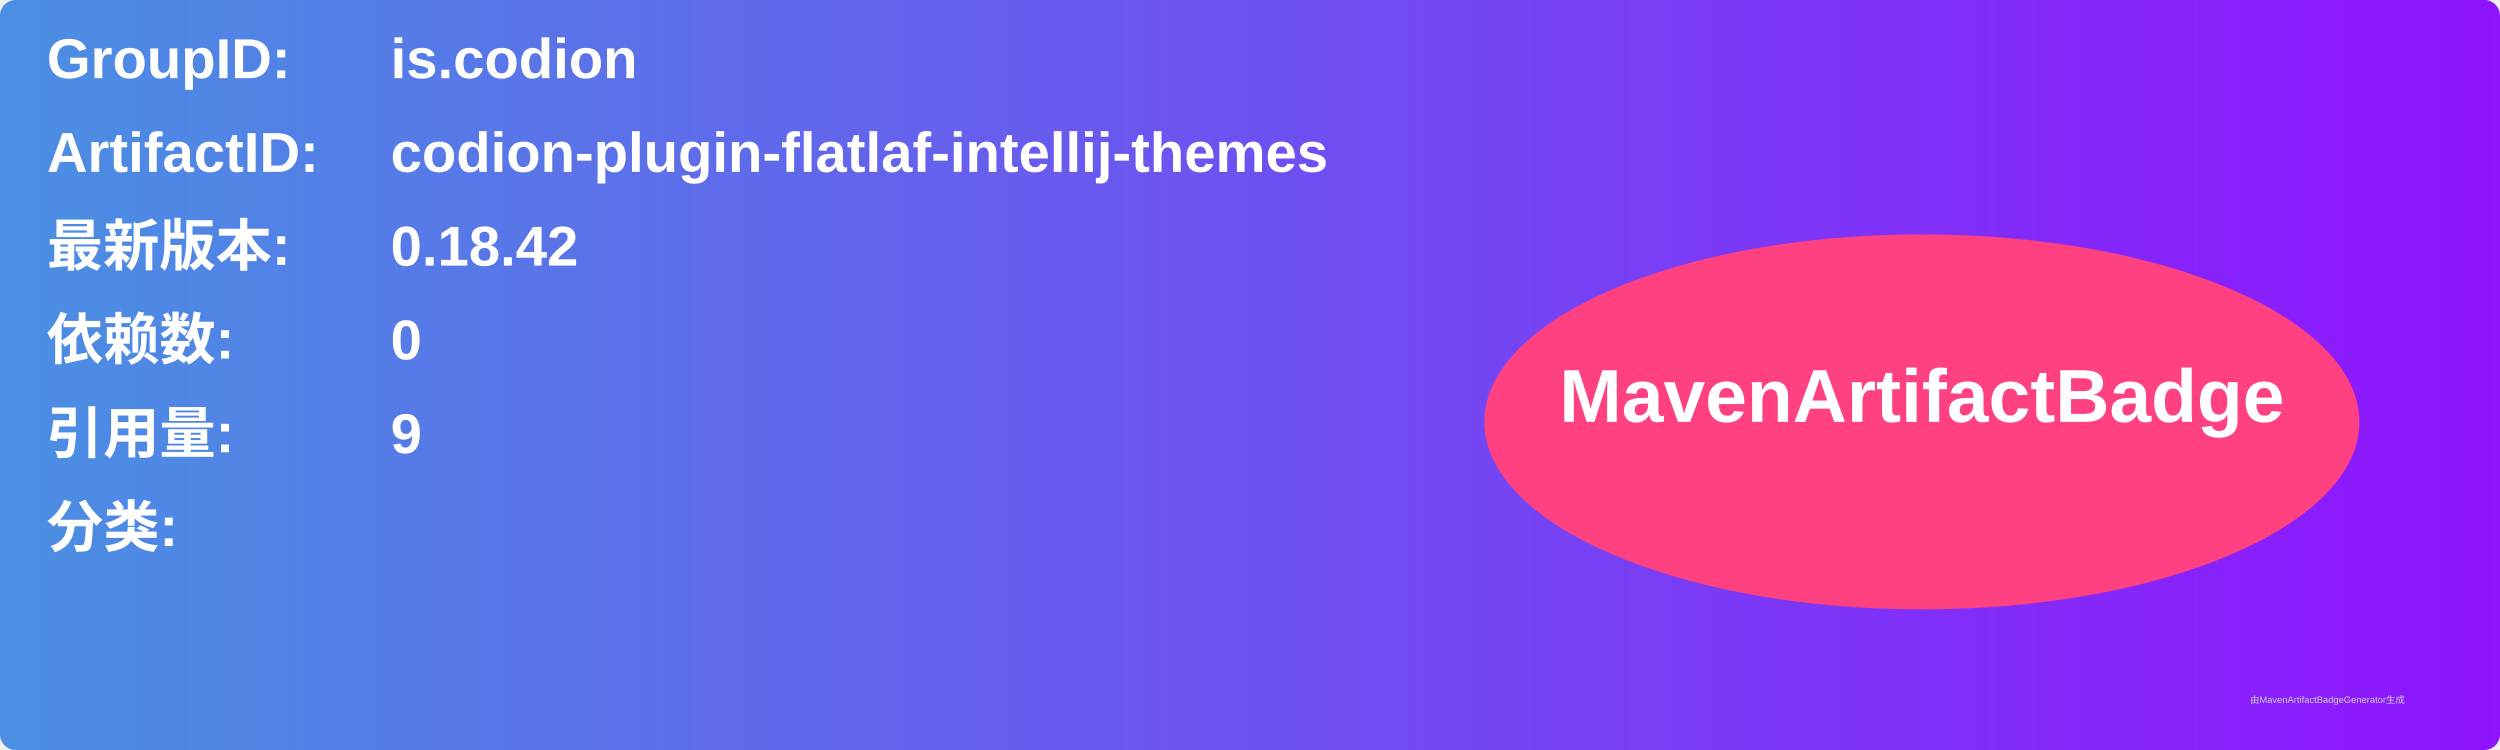
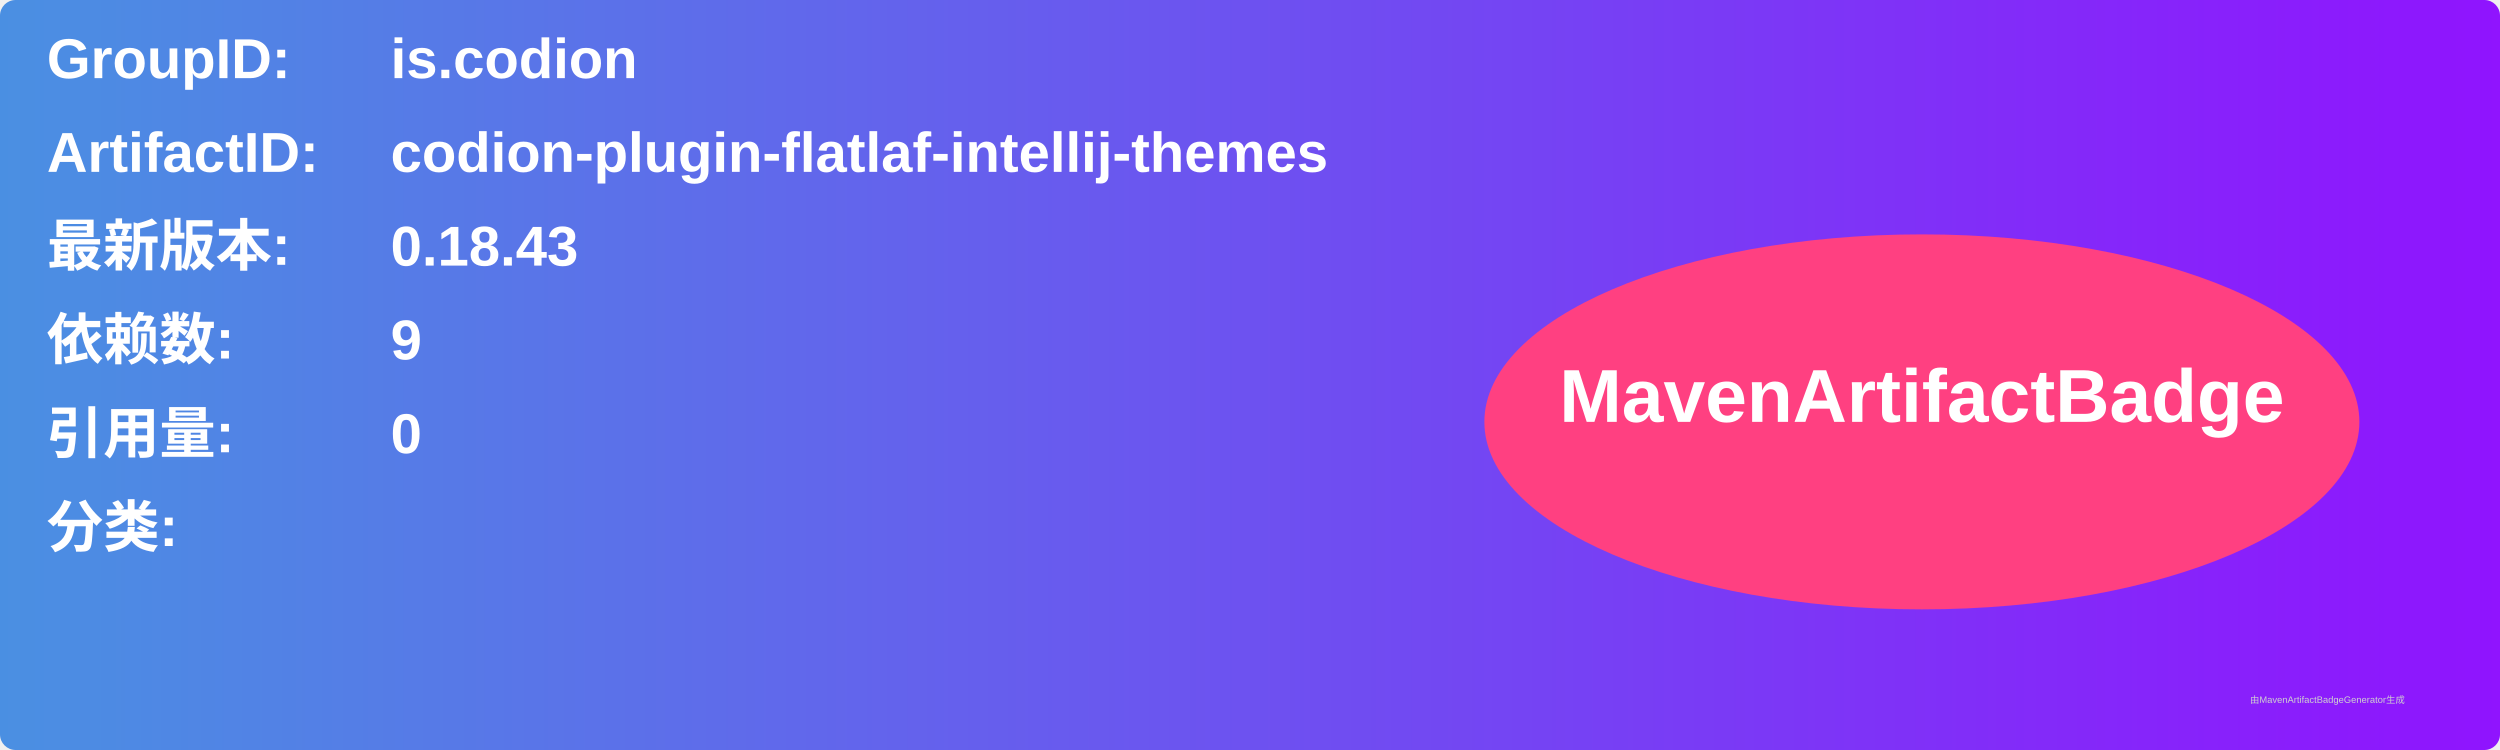
<svg xmlns="http://www.w3.org/2000/svg" width="800" height="240" viewBox="0 0 800 240">
  <linearGradient id="grad" x1="0%" y1="0%" x2="100%" y2="0%">
    <stop offset="0%" stop-color="#4a90e2" />
    <stop offset="100%" stop-color="#9013fe" />
  </linearGradient>
  <rect width="100%" height="100%" rx="5" ry="5" fill="url(#grad)" />
  <g transform="translate(15, 15)">
    <text x="0" y="10" font-family="Arial" font-size="18" fill="white" font-weight="bold" width="260">GroupID:</text>
    <text x="110" y="10" font-family="Arial" font-size="18" fill="white" font-weight="bold" width="460">is.codion</text>
    <text x="0" y="40" font-family="Arial" font-size="18" fill="white" font-weight="bold" width="260">ArtifactID:</text>
    <text x="110" y="40" font-family="Arial" font-size="18" fill="white" font-weight="bold" width="460">codion-plugin-flatlaf-intellij-themes</text>
    <text x="0" y="70" font-family="Arial" font-size="18" fill="white" font-weight="bold">最新版本:</text>
    <text x="110" y="70" font-family="Arial" font-size="18" fill="white" font-weight="bold">
-       <tspan font-weight="bold">0.18.42</tspan>
+       <tspan font-weight="bold">0.18.43</tspan>
    </text>
    <text x="0" y="100" font-family="Arial" font-size="18" fill="white" font-weight="bold">依赖数: </text>
    <text x="110" y="100" font-family="Arial" font-size="18" fill="white">
-       <tspan font-weight="bold">0</tspan>
+       <tspan font-weight="bold">9</tspan>
    </text>
    <text x="0" y="130" font-family="Arial" font-size="18" fill="white" font-weight="bold">引用量: </text>
    <text x="110" y="130" font-family="Arial" font-size="18" fill="white">
-       <tspan font-weight="bold">9</tspan>
+       <tspan font-weight="bold">0</tspan>
    </text>
    <text x="0" y="160" font-family="Arial" font-size="18" fill="white" font-weight="bold">分类:</text>
    <text x="10" y="190" font-family="Arial" font-size="10" fill="white">
      <tspan font-weight="bold" />
    </text>
    <ellipse cx="600" cy="120" rx="140" ry="60" fill="#ff4081" />
    <text x="600" y="120" text-anchor="middle" font-family="Arial" font-size="24" fill="white" font-weight="bold">MavenArtifactBadge</text>
  </g>
  <text x="720" y="225" font-family="Arial" font-size="3" fill="#d0d0d0">由MavenArtifactBadgeGenerator生成</text>
</svg>
